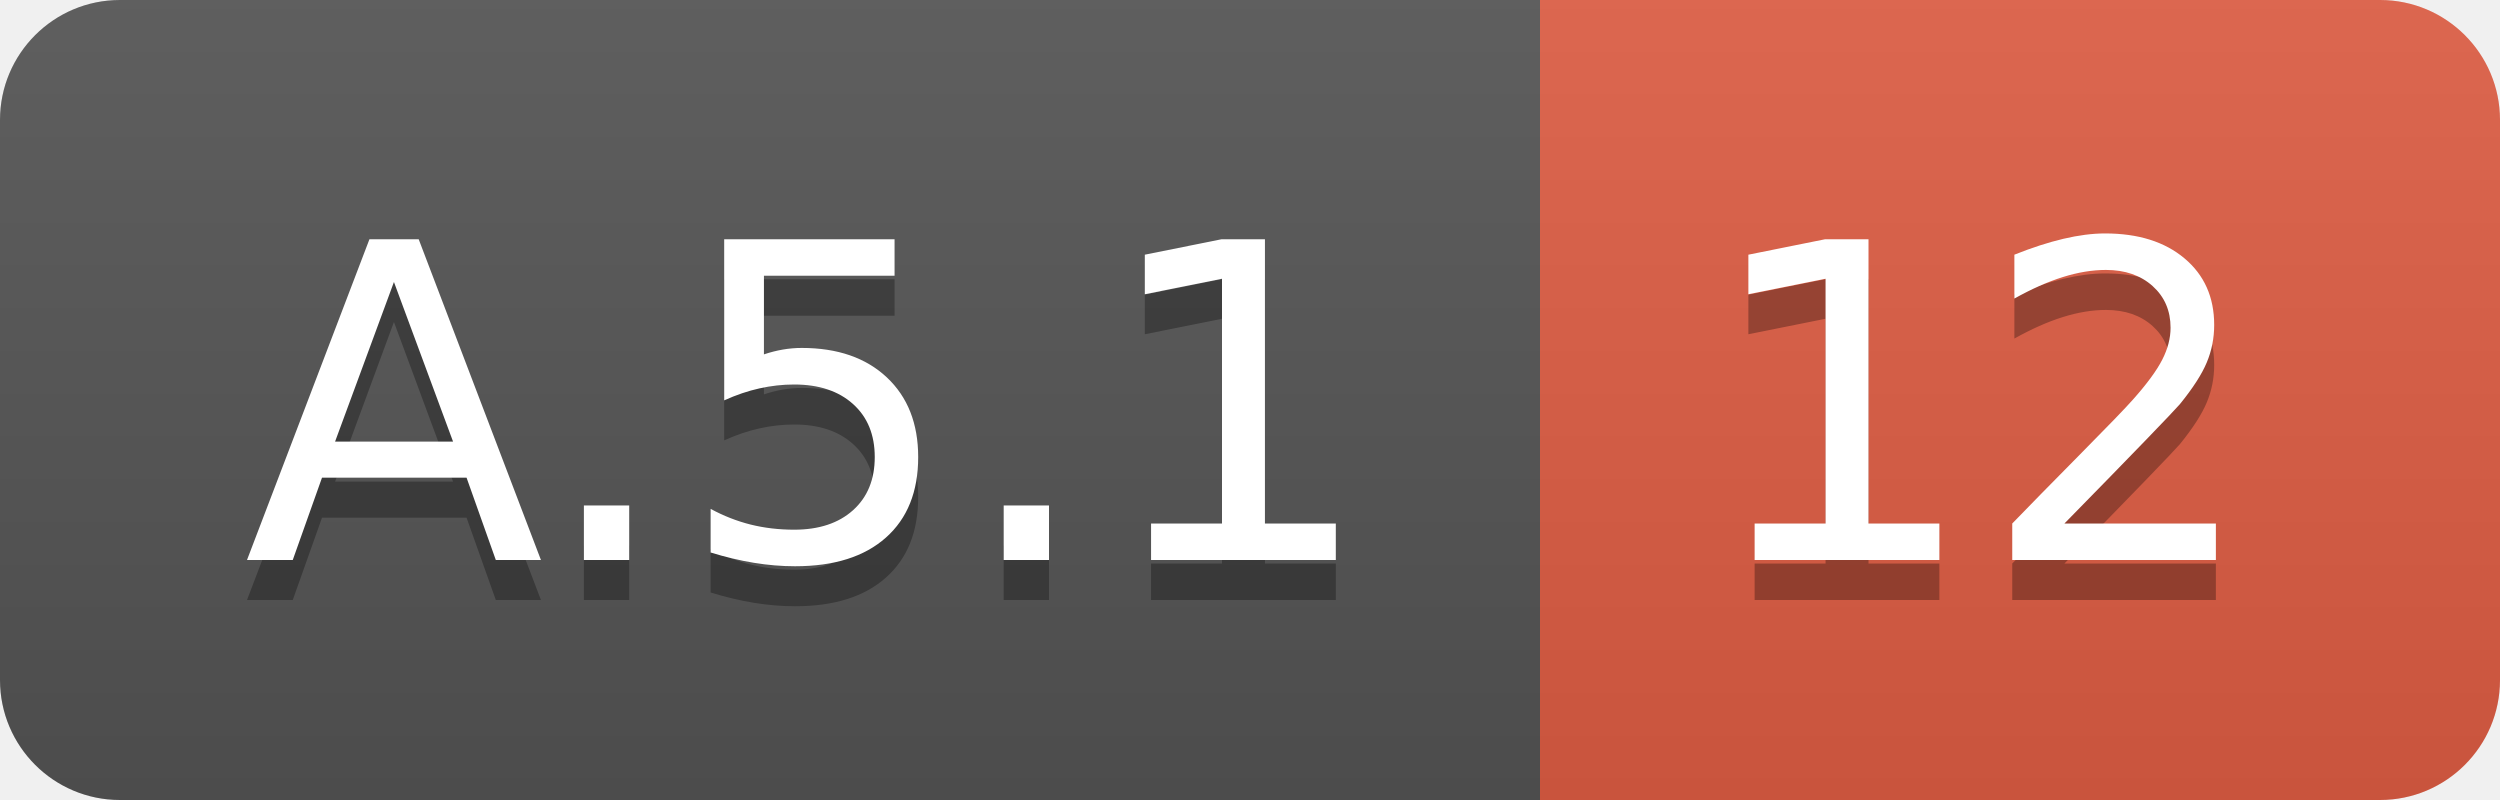
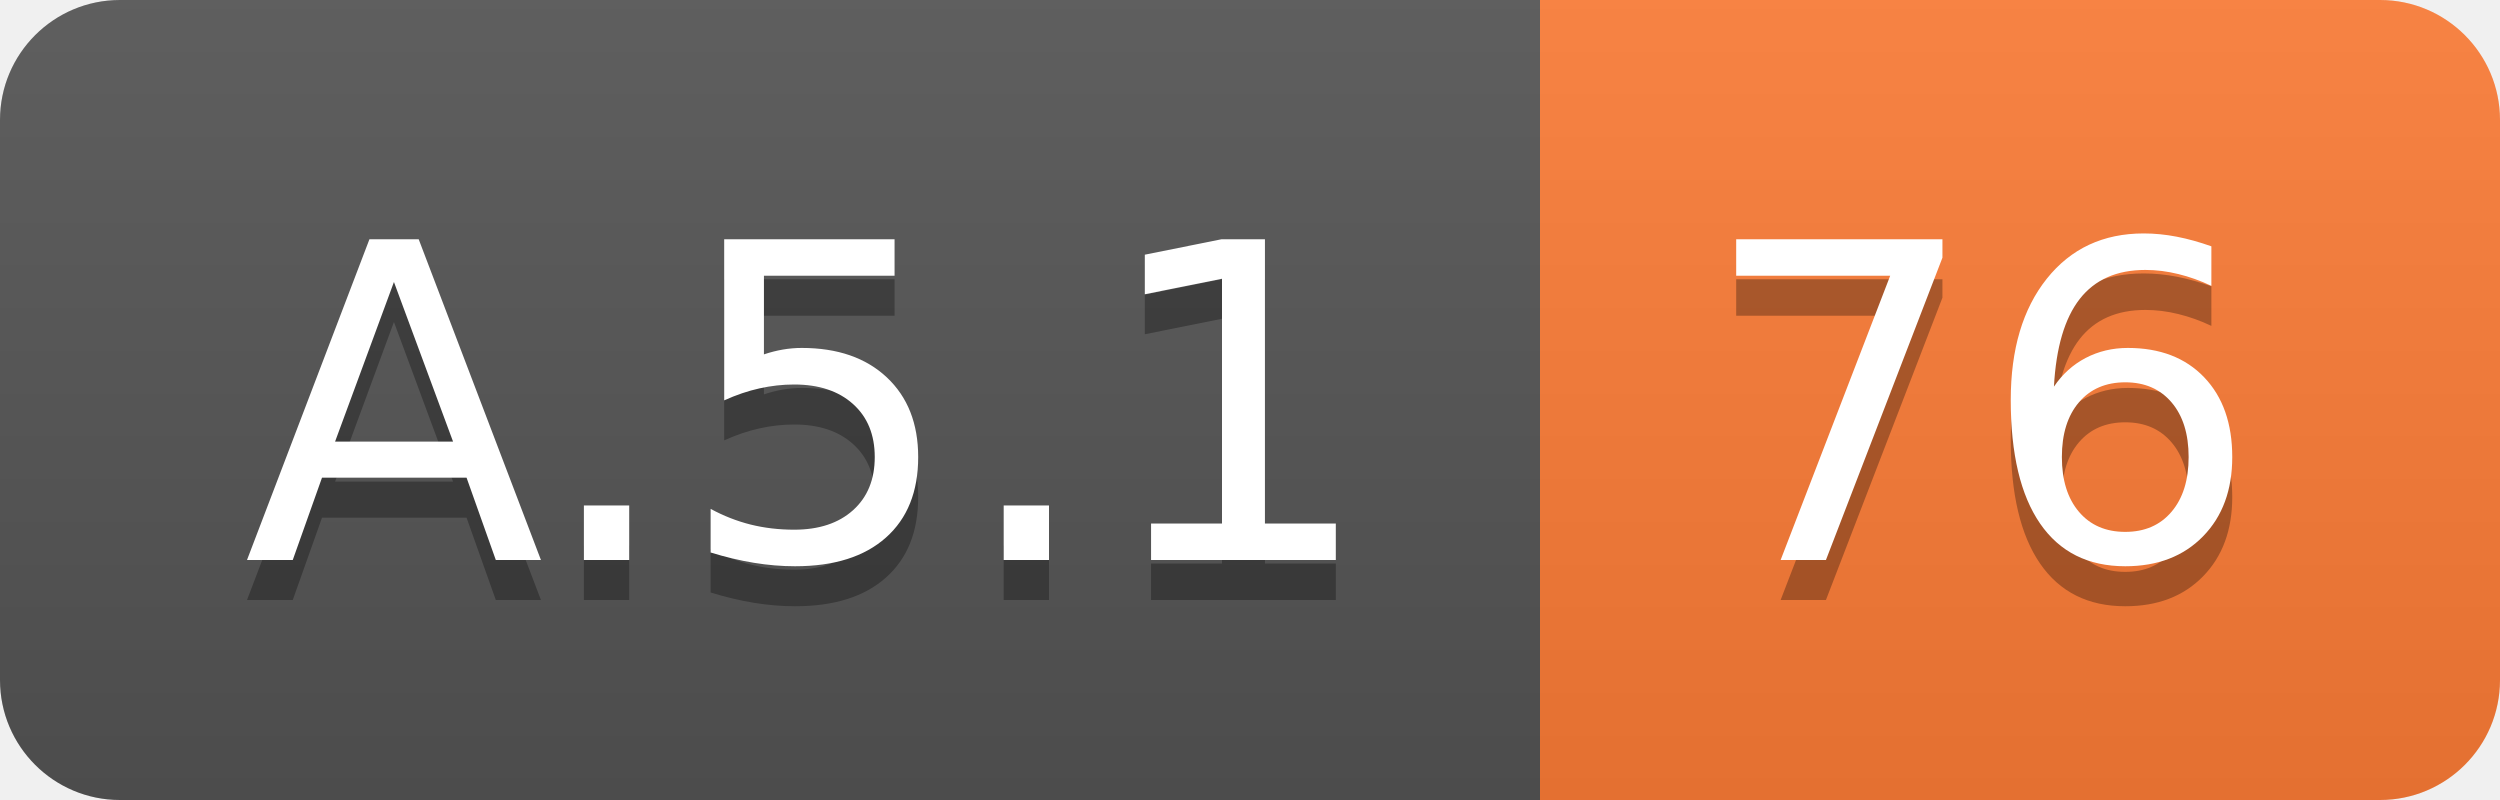
<svg xmlns="http://www.w3.org/2000/svg" width="62.5" height="20">
  <linearGradient id="smooth" x2="0" y2="100%">
    <stop offset="0" stop-color="#bbb" stop-opacity=".1" />
    <stop offset="1" stop-opacity=".1" />
  </linearGradient>
  <clipPath id="round">
    <rect width="62.5" height="20" rx="3" fill="#fff" />
  </clipPath>
  <g clip-path="url(#round)">
    <rect width="38.5" height="20" fill="#555" />
-     <rect x="38.5" width="24.0" height="20" fill="#e05d44" />
+     <rect x="38.5" width="24.0" height="20" fill="#fe7d37" />
    <rect width="62.5" height="20" fill="url(#smooth)" />
  </g>
  <g fill="#fff" text-anchor="middle" font-family="DejaVu Sans,Verdana,Geneva,sans-serif" font-size="110">
    <text x="202.5" y="150" fill="#010101" fill-opacity=".3" transform="scale(0.1)" textLength="285.0" lengthAdjust="spacing">A.5.1</text>
    <text x="202.5" y="140" transform="scale(0.1)" textLength="285.0" lengthAdjust="spacing">A.5.1</text>
-     <text x="495.0" y="150" fill="#010101" fill-opacity=".3" transform="scale(0.1)" textLength="140.0" lengthAdjust="spacing">12</text>
-     <text x="495.0" y="140" transform="scale(0.1)" textLength="140.0" lengthAdjust="spacing">12</text>
+     <text x="495.0" y="150" fill="#010101" fill-opacity=".3" transform="scale(0.1)" textLength="140.0" lengthAdjust="spacing">76</text>
+     <text x="495.0" y="140" transform="scale(0.1)" textLength="140.0" lengthAdjust="spacing">76</text>
  </g>
</svg>
